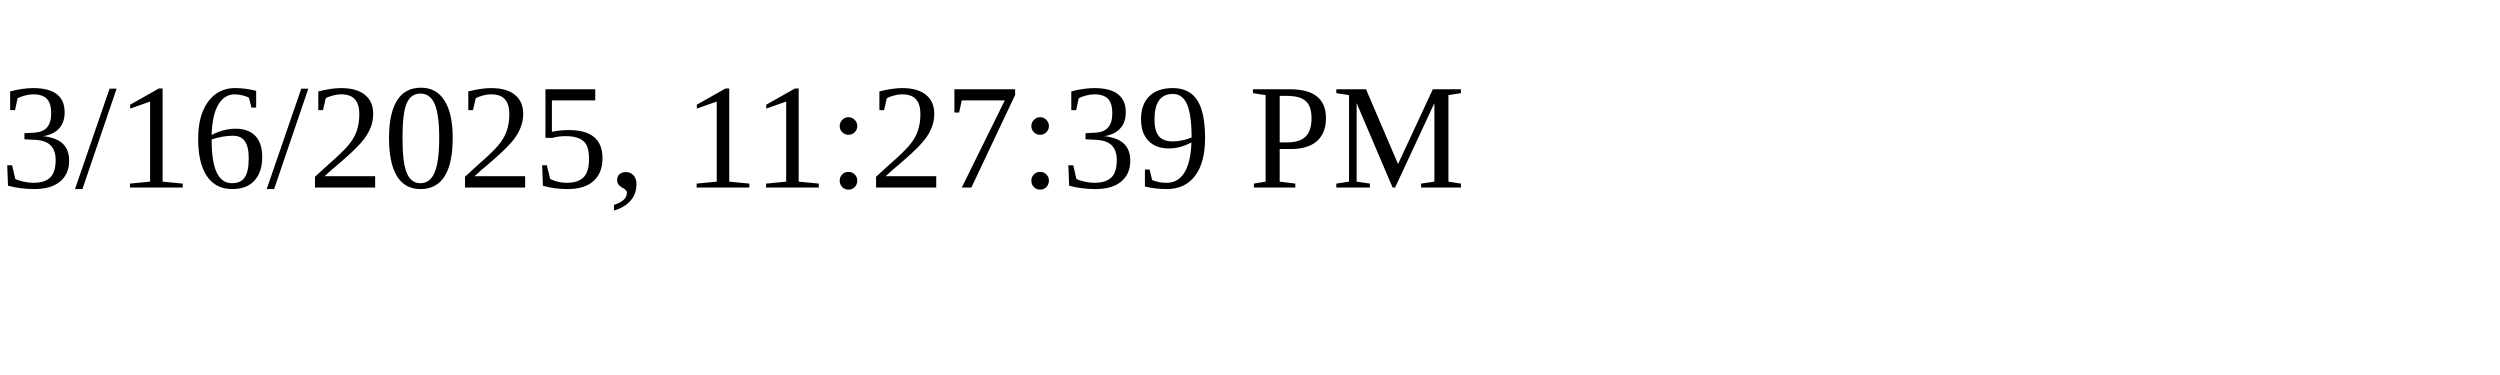
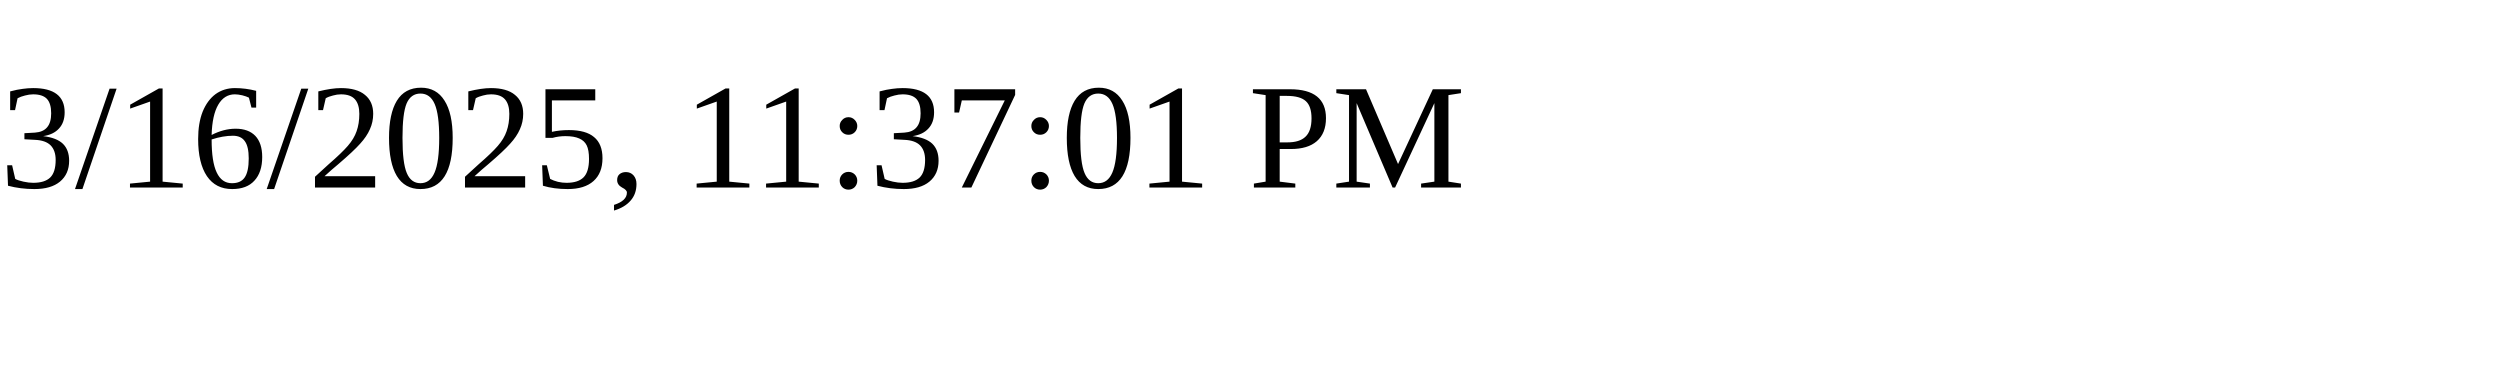
<svg xmlns="http://www.w3.org/2000/svg" height="30" width="200">
-   <text x="0" y="15">3/16/2025, 11:27:39 PM</text>
+   <text x="0" y="15">3/16/2025, 11:37:01 PM</text>
</svg>
